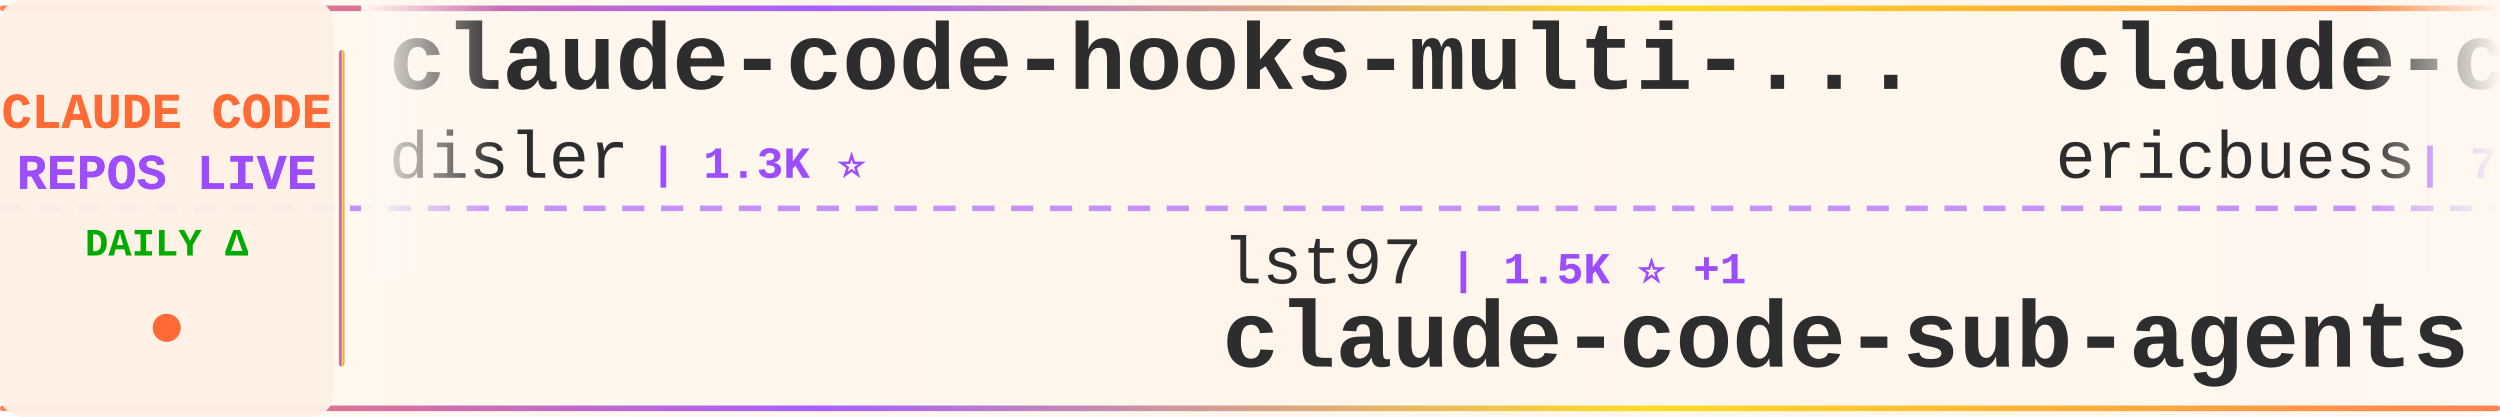
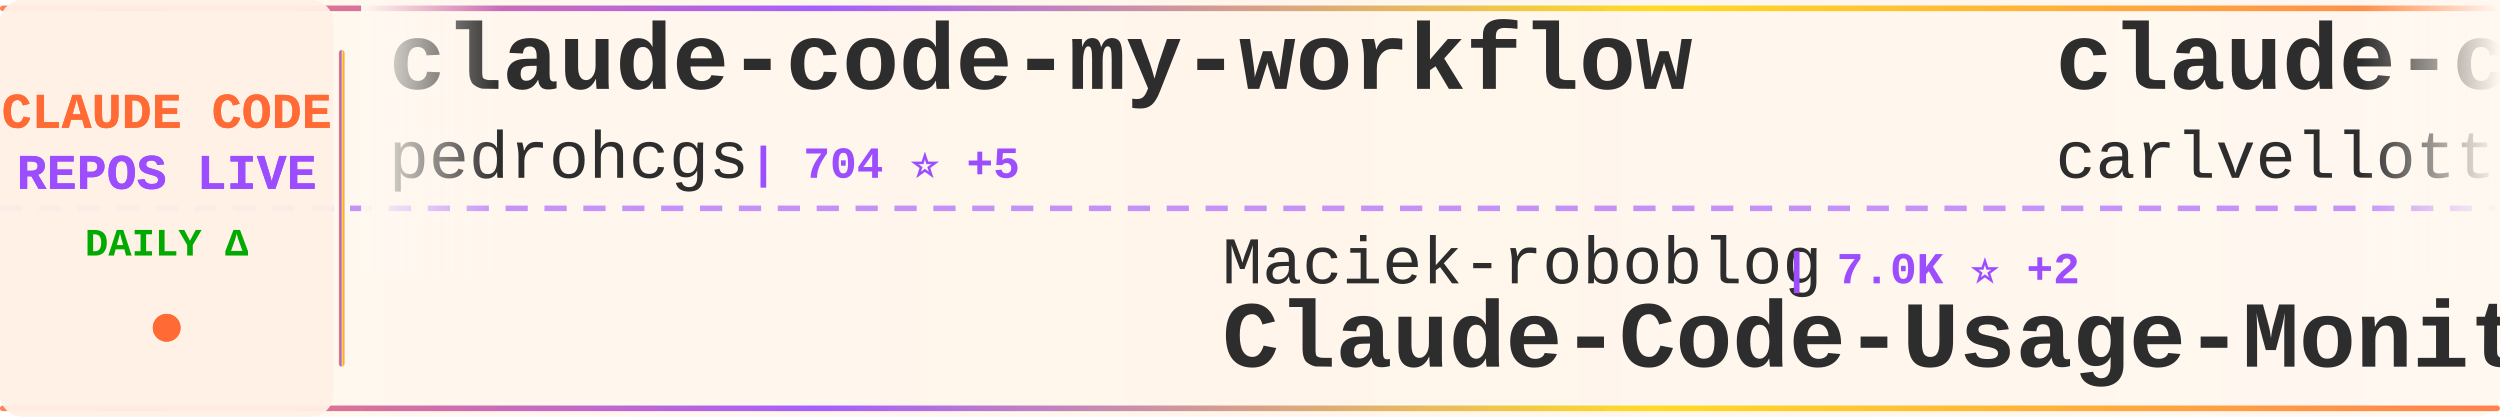
<svg xmlns="http://www.w3.org/2000/svg" width="900" height="150">
  <defs>
    <linearGradient id="tickerBg" x1="0%" y1="0%" x2="100%" y2="0%">
      <stop offset="0%" style="stop-color:#fff8f0;stop-opacity:0.98" />
      <stop offset="50%" style="stop-color:#fff5eb;stop-opacity:1" />
      <stop offset="100%" style="stop-color:#fff8f0;stop-opacity:0.98" />
    </linearGradient>
    <linearGradient id="borderGrad" x1="0%" y1="0%" x2="100%" y2="0%">
      <stop offset="0%" style="stop-color:#FF6B35;stop-opacity:0.85">
        <animate attributeName="stop-opacity" values="0.85;1;0.85" dur="2s" repeatCount="indefinite" />
      </stop>
      <stop offset="33%" style="stop-color:#9C4EFF;stop-opacity:0.9">
        <animate attributeName="stop-opacity" values="0.9;1;0.9" dur="2.2s" repeatCount="indefinite" />
      </stop>
      <stop offset="66%" style="stop-color:#FFD700;stop-opacity:0.85">
        <animate attributeName="stop-opacity" values="0.85;1;0.85" dur="1.8s" repeatCount="indefinite" />
      </stop>
      <stop offset="100%" style="stop-color:#FF6B35;stop-opacity:0.85">
        <animate attributeName="stop-opacity" values="0.85;1;0.85" dur="2s" repeatCount="indefinite" />
      </stop>
    </linearGradient>
    <filter id="textGlow">
      <feGaussianBlur stdDeviation="0.15" result="coloredBlur" />
      <feMerge>
        <feMergeNode in="coloredBlur" />
        <feMergeNode in="SourceGraphic" />
      </feMerge>
    </filter>
    <filter id="metricGlow">
      <feGaussianBlur stdDeviation="0.2" result="coloredBlur" />
      <feMerge>
        <feMergeNode in="coloredBlur" />
        <feMergeNode in="SourceGraphic" />
      </feMerge>
    </filter>
    <linearGradient id="leftFade" x1="0%" y1="0%" x2="100%" y2="0%">
      <stop offset="0%" style="stop-color:#fff8f0;stop-opacity:1" />
      <stop offset="100%" style="stop-color:#fff8f0;stop-opacity:0" />
    </linearGradient>
    <linearGradient id="rightFade" x1="0%" y1="0%" x2="100%" y2="0%">
      <stop offset="0%" style="stop-color:#fff8f0;stop-opacity:0" />
      <stop offset="100%" style="stop-color:#fff8f0;stop-opacity:1" />
    </linearGradient>
  </defs>
  <rect width="900" height="150" fill="url(#tickerBg)" rx="8" />
  <rect x="0" y="2" width="900" height="2" fill="url(#borderGrad)" rx="1" />
  <rect x="0" y="146" width="900" height="2" fill="url(#borderGrad)" rx="1" />
  <line x1="0" y1="75" x2="900" y2="75" stroke="#9C4EFF" stroke-width="2" stroke-dasharray="8 6" opacity="0.6" />
  <rect x="0" y="0" width="120" height="150" fill="#fff0e6" opacity="0.95" rx="8" />
  <text x="60" y="46" font-family="'Courier New', monospace" font-size="18" font-weight="bold" fill="#FF6B35" text-anchor="middle" filter="url(#textGlow)">
    CLAUDE CODE
  </text>
  <text x="60" y="68" font-family="'Courier New', monospace" font-size="18" font-weight="bold" fill="#9C4EFF" text-anchor="middle" filter="url(#textGlow)">
    REPOS LIVE
  </text>
  <text x="60" y="92" font-family="'Courier New', monospace" font-size="14" font-weight="bold" fill="#00aa00" text-anchor="middle">
    DAILY Δ
  </text>
  <circle cx="60" cy="118" r="5" fill="#FF6B35" filter="url(#metricGlow)">
    <animate attributeName="r" values="4;6;4" dur="1.5s" repeatCount="indefinite" />
    <animate attributeName="opacity" values="0.6;1;0.6" dur="1.5s" repeatCount="indefinite" />
  </circle>
  <rect x="122" y="18" width="2" height="114" fill="url(#borderGrad)" rx="1" />
  <clipPath id="tickerClip">
    <rect x="130" y="0" width="770" height="150" />
  </clipPath>
  <g clip-path="url(#tickerClip)">
    <g id="tickerItems">
      <animateTransform attributeName="transform" attributeType="XML" type="translate" from="0 0" to="-3000 0" dur="54s" repeatCount="indefinite" />
      <g transform="translate(0, 0)">
-         <text x="140" y="32" font-family="'Courier New', monospace" font-size="34" font-weight="bold" fill="#2d2d2d">claude-code-hooks-multi-...</text>
-         <text x="140" y="64" font-family="'Courier New', monospace" font-size="24" font-weight="normal" fill="#2d2d2d" opacity="1.0">disler</text>
-         <text x="234" y="64" font-family="'Courier New', monospace" font-size="16" font-weight="bold" fill="#9C4EFF"> | 1.3K ⭐</text>
+         <text x="140" y="32" font-family="'Courier New', monospace" font-size="34" font-weight="bold" fill="#2d2d2d">claude-code-my-workflow</text>
+         <text x="140" y="64" font-family="'Courier New', monospace" font-size="24" font-weight="normal" fill="#2d2d2d" opacity="1.0">pedrohcgs</text>
+         <text x="270" y="64" font-family="'Courier New', monospace" font-size="16" font-weight="bold" fill="#9C4EFF"> | 704 ⭐ +5</text>
      </g>
      <g transform="translate(300, 0)">
-         <text x="140" y="102" font-family="'Courier New', monospace" font-size="24" font-weight="normal" fill="#2d2d2d" opacity="1.0">lst97</text>
-         <text x="222" y="102" font-family="'Courier New', monospace" font-size="16" font-weight="bold" fill="#9C4EFF"> | 1.5K ⭐ +1</text>
-         <text x="140" y="132" font-family="'Courier New', monospace" font-size="34" font-weight="bold" fill="#2d2d2d">claude-code-sub-agents</text>
+         <text x="140" y="102" font-family="'Courier New', monospace" font-size="24" font-weight="normal" fill="#2d2d2d" opacity="1.0">Maciek-roboblog</text>
+         <text x="342" y="102" font-family="'Courier New', monospace" font-size="16" font-weight="bold" fill="#9C4EFF"> | 7.0K ⭐ +2</text>
+         <text x="140" y="132" font-family="'Courier New', monospace" font-size="34" font-weight="bold" fill="#2d2d2d">Claude-Code-Usage-Monito...</text>
      </g>
      <g transform="translate(600, 0)">
+         <text x="140" y="32" font-family="'Courier New', monospace" font-size="34" font-weight="bold" fill="#2d2d2d">claude-code-pm-course</text>
+         <text x="140" y="64" font-family="'Courier New', monospace" font-size="24" font-weight="normal" fill="#2d2d2d" opacity="1.0">carlvellotti</text>
+         <text x="306" y="64" font-family="'Courier New', monospace" font-size="16" font-weight="bold" fill="#9C4EFF"> | 1.6K ⭐</text>
+       </g>
+       <g transform="translate(900, 0)">
+         <text x="140" y="102" font-family="'Courier New', monospace" font-size="24" font-weight="normal" fill="#2d2d2d" opacity="1.0">ccplugins</text>
+         <text x="270" y="102" font-family="'Courier New', monospace" font-size="16" font-weight="bold" fill="#9C4EFF"> | 640 ⭐ +2</text>
+         <text x="140" y="132" font-family="'Courier New', monospace" font-size="34" font-weight="bold" fill="#2d2d2d">awesome-claude-code-plug...</text>
+       </g>
+       <g transform="translate(1200, 0)">
        <text x="140" y="32" font-family="'Courier New', monospace" font-size="34" font-weight="bold" fill="#2d2d2d">claude-code-docs</text>
        <text x="140" y="64" font-family="'Courier New', monospace" font-size="24" font-weight="normal" fill="#2d2d2d" opacity="1.0">ericbuess</text>
-         <text x="270" y="64" font-family="'Courier New', monospace" font-size="16" font-weight="bold" fill="#9C4EFF"> | 743 ⭐</text>
+         <text x="270" y="64" font-family="'Courier New', monospace" font-size="16" font-weight="bold" fill="#9C4EFF"> | 742 ⭐ -1</text>
      </g>
-       <g transform="translate(900, 0)">
+       <g transform="translate(1500, 0)">
+         <text x="140" y="102" font-family="'Courier New', monospace" font-size="24" font-weight="normal" fill="#2d2d2d" opacity="1.0">anthropics</text>
+         <text x="282" y="102" font-family="'Courier New', monospace" font-size="16" font-weight="bold" fill="#9C4EFF"> | 614 ⭐</text>
+         <text x="140" y="132" font-family="'Courier New', monospace" font-size="34" font-weight="bold" fill="#2d2d2d">claude-code-base-action</text>
+       </g>
+       <g transform="translate(1800, 0)">
+         <text x="140" y="32" font-family="'Courier New', monospace" font-size="34" font-weight="bold" fill="#2d2d2d">claude-code-sub-agents</text>
+         <text x="140" y="64" font-family="'Courier New', monospace" font-size="24" font-weight="normal" fill="#2d2d2d" opacity="1.0">lst97</text>
+         <text x="222" y="64" font-family="'Courier New', monospace" font-size="16" font-weight="bold" fill="#9C4EFF"> | 1.5K ⭐</text>
+       </g>
+       <g transform="translate(2100, 0)">
        <text x="140" y="102" font-family="'Courier New', monospace" font-size="24" font-weight="normal" fill="#2d2d2d" opacity="1.0">alirezarezvani</text>
        <text x="330" y="102" font-family="'Courier New', monospace" font-size="16" font-weight="bold" fill="#9C4EFF"> | 631 ⭐</text>
        <text x="140" y="132" font-family="'Courier New', monospace" font-size="34" font-weight="bold" fill="#2d2d2d">claude-code-tresor</text>
      </g>
-       <g transform="translate(1200, 0)">
-         <text x="140" y="32" font-family="'Courier New', monospace" font-size="34" font-weight="bold" fill="#2d2d2d">Claude-Code</text>
-         <text x="140" y="64" font-family="'Courier New', monospace" font-size="24" font-weight="normal" fill="#2d2d2d" opacity="1.0">lyconear</text>
-         <text x="258" y="64" font-family="'Courier New', monospace" font-size="16" font-weight="bold" fill="#9C4EFF"> | 4 ⭐</text>
-       </g>
-       <g transform="translate(1500, 0)">
-         <text x="140" y="102" font-family="'Courier New', monospace" font-size="24" font-weight="normal" fill="#2d2d2d" opacity="1.0">EveryInc</text>
-         <text x="258" y="102" font-family="'Courier New', monospace" font-size="16" font-weight="bold" fill="#9C4EFF"> | 10.7K ⭐ +26</text>
-         <text x="140" y="132" font-family="'Courier New', monospace" font-size="34" font-weight="bold" fill="#2d2d2d">compound-engineering-plu...</text>
-       </g>
-       <g transform="translate(1800, 0)">
-         <text x="140" y="32" font-family="'Courier New', monospace" font-size="34" font-weight="bold" fill="#2d2d2d">opcode</text>
-         <text x="140" y="64" font-family="'Courier New', monospace" font-size="24" font-weight="normal" fill="#2d2d2d" opacity="1.0">winfunc</text>
-         <text x="246" y="64" font-family="'Courier New', monospace" font-size="16" font-weight="bold" fill="#9C4EFF"> | 21.0K ⭐ +8</text>
-       </g>
-       <g transform="translate(2100, 0)">
-         <text x="140" y="102" font-family="'Courier New', monospace" font-size="24" font-weight="normal" fill="#2d2d2d" opacity="1.0">RichardAtCT</text>
-         <text x="294" y="102" font-family="'Courier New', monospace" font-size="16" font-weight="bold" fill="#9C4EFF"> | 2.2K ⭐ +5</text>
-         <text x="140" y="132" font-family="'Courier New', monospace" font-size="34" font-weight="bold" fill="#2d2d2d">claude-code-telegram</text>
-       </g>
      <g transform="translate(2400, 0)">
-         <text x="140" y="32" font-family="'Courier New', monospace" font-size="34" font-weight="bold" fill="#2d2d2d">ralph-claude-code</text>
-         <text x="140" y="64" font-family="'Courier New', monospace" font-size="24" font-weight="normal" fill="#2d2d2d" opacity="1.0">frankbria</text>
-         <text x="270" y="64" font-family="'Courier New', monospace" font-size="16" font-weight="bold" fill="#9C4EFF"> | 8.0K ⭐ +6</text>
+         <text x="140" y="32" font-family="'Courier New', monospace" font-size="34" font-weight="bold" fill="#2d2d2d">claude-code-hooks-master...</text>
+         <text x="140" y="64" font-family="'Courier New', monospace" font-size="24" font-weight="normal" fill="#2d2d2d" opacity="1.0">disler</text>
+         <text x="234" y="64" font-family="'Courier New', monospace" font-size="16" font-weight="bold" fill="#9C4EFF"> | 3.3K ⭐ +3</text>
      </g>
      <g transform="translate(2700, 0)">
-         <text x="140" y="102" font-family="'Courier New', monospace" font-size="24" font-weight="normal" fill="#2d2d2d" opacity="1.0">anthropics</text>
-         <text x="282" y="102" font-family="'Courier New', monospace" font-size="16" font-weight="bold" fill="#9C4EFF"> | 5.6K ⭐ +10</text>
-         <text x="140" y="132" font-family="'Courier New', monospace" font-size="34" font-weight="bold" fill="#2d2d2d">claude-agent-sdk-python</text>
+         <text x="140" y="102" font-family="'Courier New', monospace" font-size="24" font-weight="normal" fill="#2d2d2d" opacity="1.0">Cranot</text>
+         <text x="234" y="102" font-family="'Courier New', monospace" font-size="16" font-weight="bold" fill="#9C4EFF"> | 2.5K ⭐ +1</text>
+         <text x="140" y="132" font-family="'Courier New', monospace" font-size="34" font-weight="bold" fill="#2d2d2d">claude-code-guide</text>
      </g>
      <g transform="translate(3000, 0)">
-         <text x="140" y="32" font-family="'Courier New', monospace" font-size="34" font-weight="bold" fill="#2d2d2d">claude-code-hooks-multi-...</text>
-         <text x="140" y="64" font-family="'Courier New', monospace" font-size="24" font-weight="normal" fill="#2d2d2d" opacity="1.0">disler</text>
-         <text x="234" y="64" font-family="'Courier New', monospace" font-size="16" font-weight="bold" fill="#9C4EFF"> | 1.3K ⭐</text>
+         <text x="140" y="32" font-family="'Courier New', monospace" font-size="34" font-weight="bold" fill="#2d2d2d">claude-code-my-workflow</text>
+         <text x="140" y="64" font-family="'Courier New', monospace" font-size="24" font-weight="normal" fill="#2d2d2d" opacity="1.0">pedrohcgs</text>
+         <text x="270" y="64" font-family="'Courier New', monospace" font-size="16" font-weight="bold" fill="#9C4EFF"> | 704 ⭐ +5</text>
      </g>
      <g transform="translate(3300, 0)">
-         <text x="140" y="102" font-family="'Courier New', monospace" font-size="24" font-weight="normal" fill="#2d2d2d" opacity="1.0">lst97</text>
-         <text x="222" y="102" font-family="'Courier New', monospace" font-size="16" font-weight="bold" fill="#9C4EFF"> | 1.5K ⭐ +1</text>
-         <text x="140" y="132" font-family="'Courier New', monospace" font-size="34" font-weight="bold" fill="#2d2d2d">claude-code-sub-agents</text>
+         <text x="140" y="102" font-family="'Courier New', monospace" font-size="24" font-weight="normal" fill="#2d2d2d" opacity="1.0">Maciek-roboblog</text>
+         <text x="342" y="102" font-family="'Courier New', monospace" font-size="16" font-weight="bold" fill="#9C4EFF"> | 7.0K ⭐ +2</text>
+         <text x="140" y="132" font-family="'Courier New', monospace" font-size="34" font-weight="bold" fill="#2d2d2d">Claude-Code-Usage-Monito...</text>
      </g>
      <g transform="translate(3600, 0)">
-         <text x="140" y="32" font-family="'Courier New', monospace" font-size="34" font-weight="bold" fill="#2d2d2d">claude-code-docs</text>
-         <text x="140" y="64" font-family="'Courier New', monospace" font-size="24" font-weight="normal" fill="#2d2d2d" opacity="1.0">ericbuess</text>
-         <text x="270" y="64" font-family="'Courier New', monospace" font-size="16" font-weight="bold" fill="#9C4EFF"> | 743 ⭐</text>
+         <text x="140" y="32" font-family="'Courier New', monospace" font-size="34" font-weight="bold" fill="#2d2d2d">claude-code-pm-course</text>
+         <text x="140" y="64" font-family="'Courier New', monospace" font-size="24" font-weight="normal" fill="#2d2d2d" opacity="1.0">carlvellotti</text>
+         <text x="306" y="64" font-family="'Courier New', monospace" font-size="16" font-weight="bold" fill="#9C4EFF"> | 1.6K ⭐</text>
      </g>
      <g transform="translate(3900, 0)">
-         <text x="140" y="102" font-family="'Courier New', monospace" font-size="24" font-weight="normal" fill="#2d2d2d" opacity="1.0">alirezarezvani</text>
-         <text x="330" y="102" font-family="'Courier New', monospace" font-size="16" font-weight="bold" fill="#9C4EFF"> | 631 ⭐</text>
-         <text x="140" y="132" font-family="'Courier New', monospace" font-size="34" font-weight="bold" fill="#2d2d2d">claude-code-tresor</text>
+         <text x="140" y="102" font-family="'Courier New', monospace" font-size="24" font-weight="normal" fill="#2d2d2d" opacity="1.0">ccplugins</text>
+         <text x="270" y="102" font-family="'Courier New', monospace" font-size="16" font-weight="bold" fill="#9C4EFF"> | 640 ⭐ +2</text>
+         <text x="140" y="132" font-family="'Courier New', monospace" font-size="34" font-weight="bold" fill="#2d2d2d">awesome-claude-code-plug...</text>
      </g>
    </g>
  </g>
  <rect x="130" y="0" width="50" height="100" fill="url(#leftFade)" />
  <rect x="850" y="0" width="50" height="100" fill="url(#rightFade)" />
</svg>
